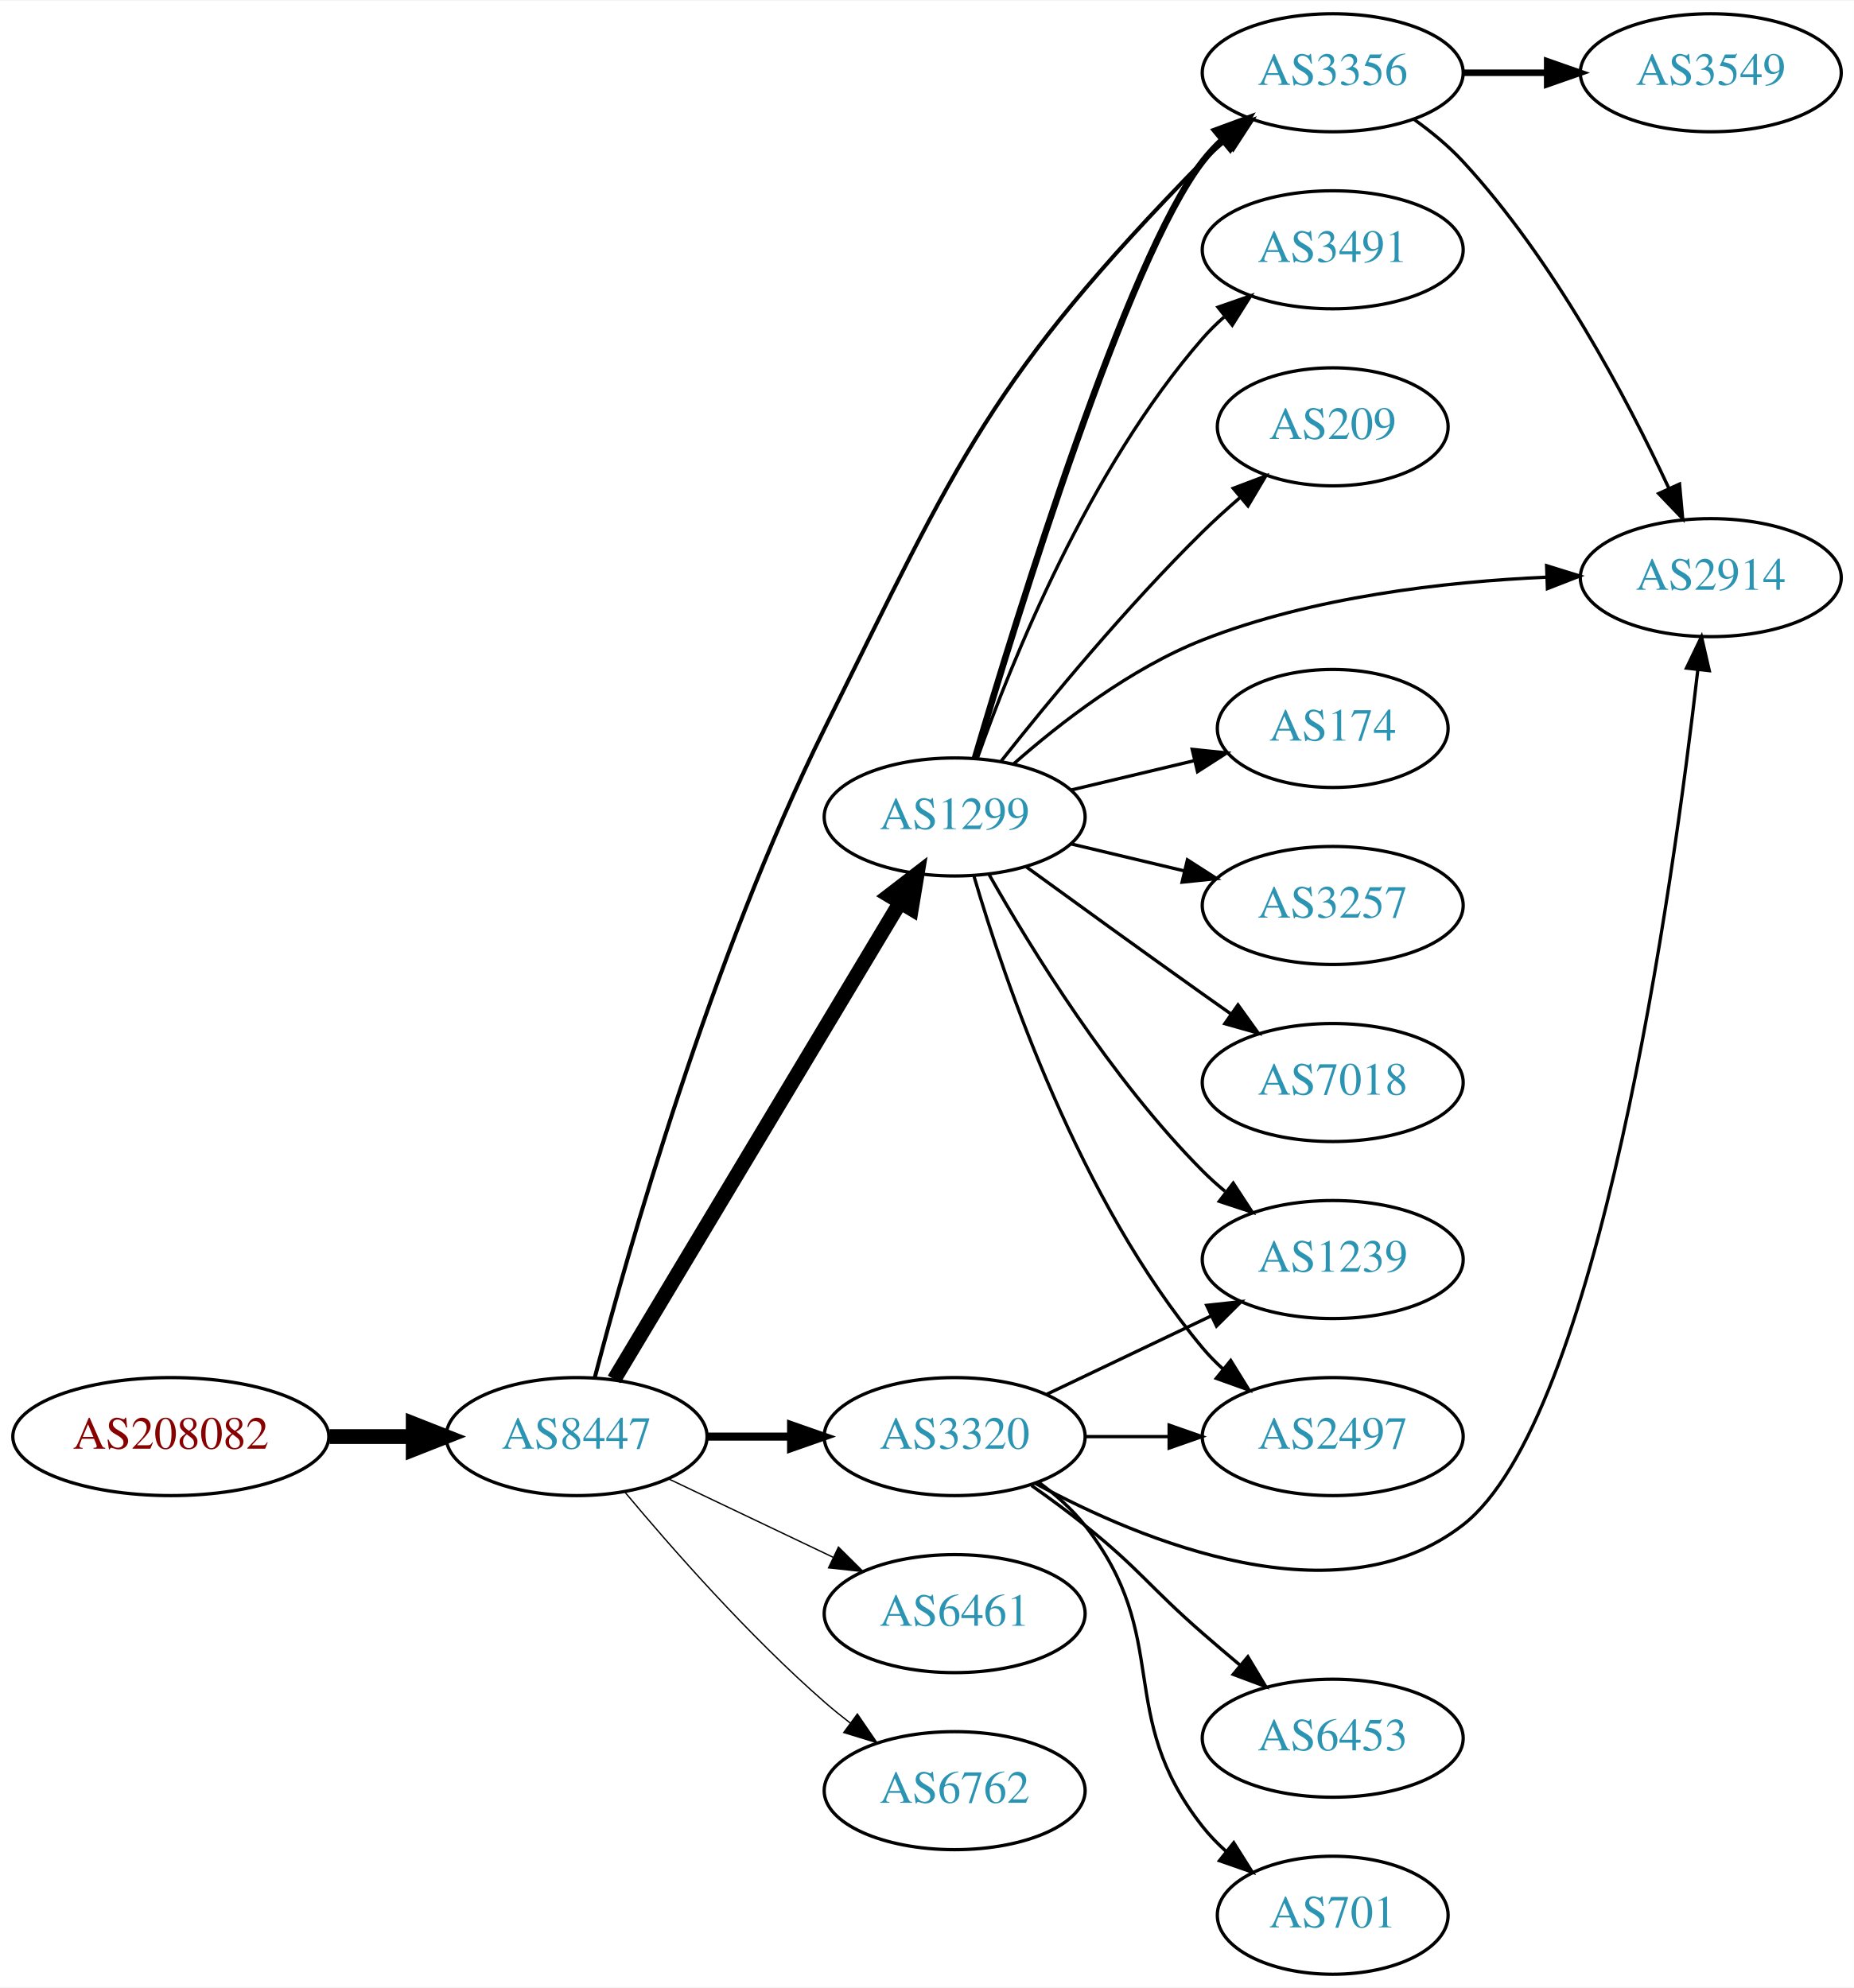
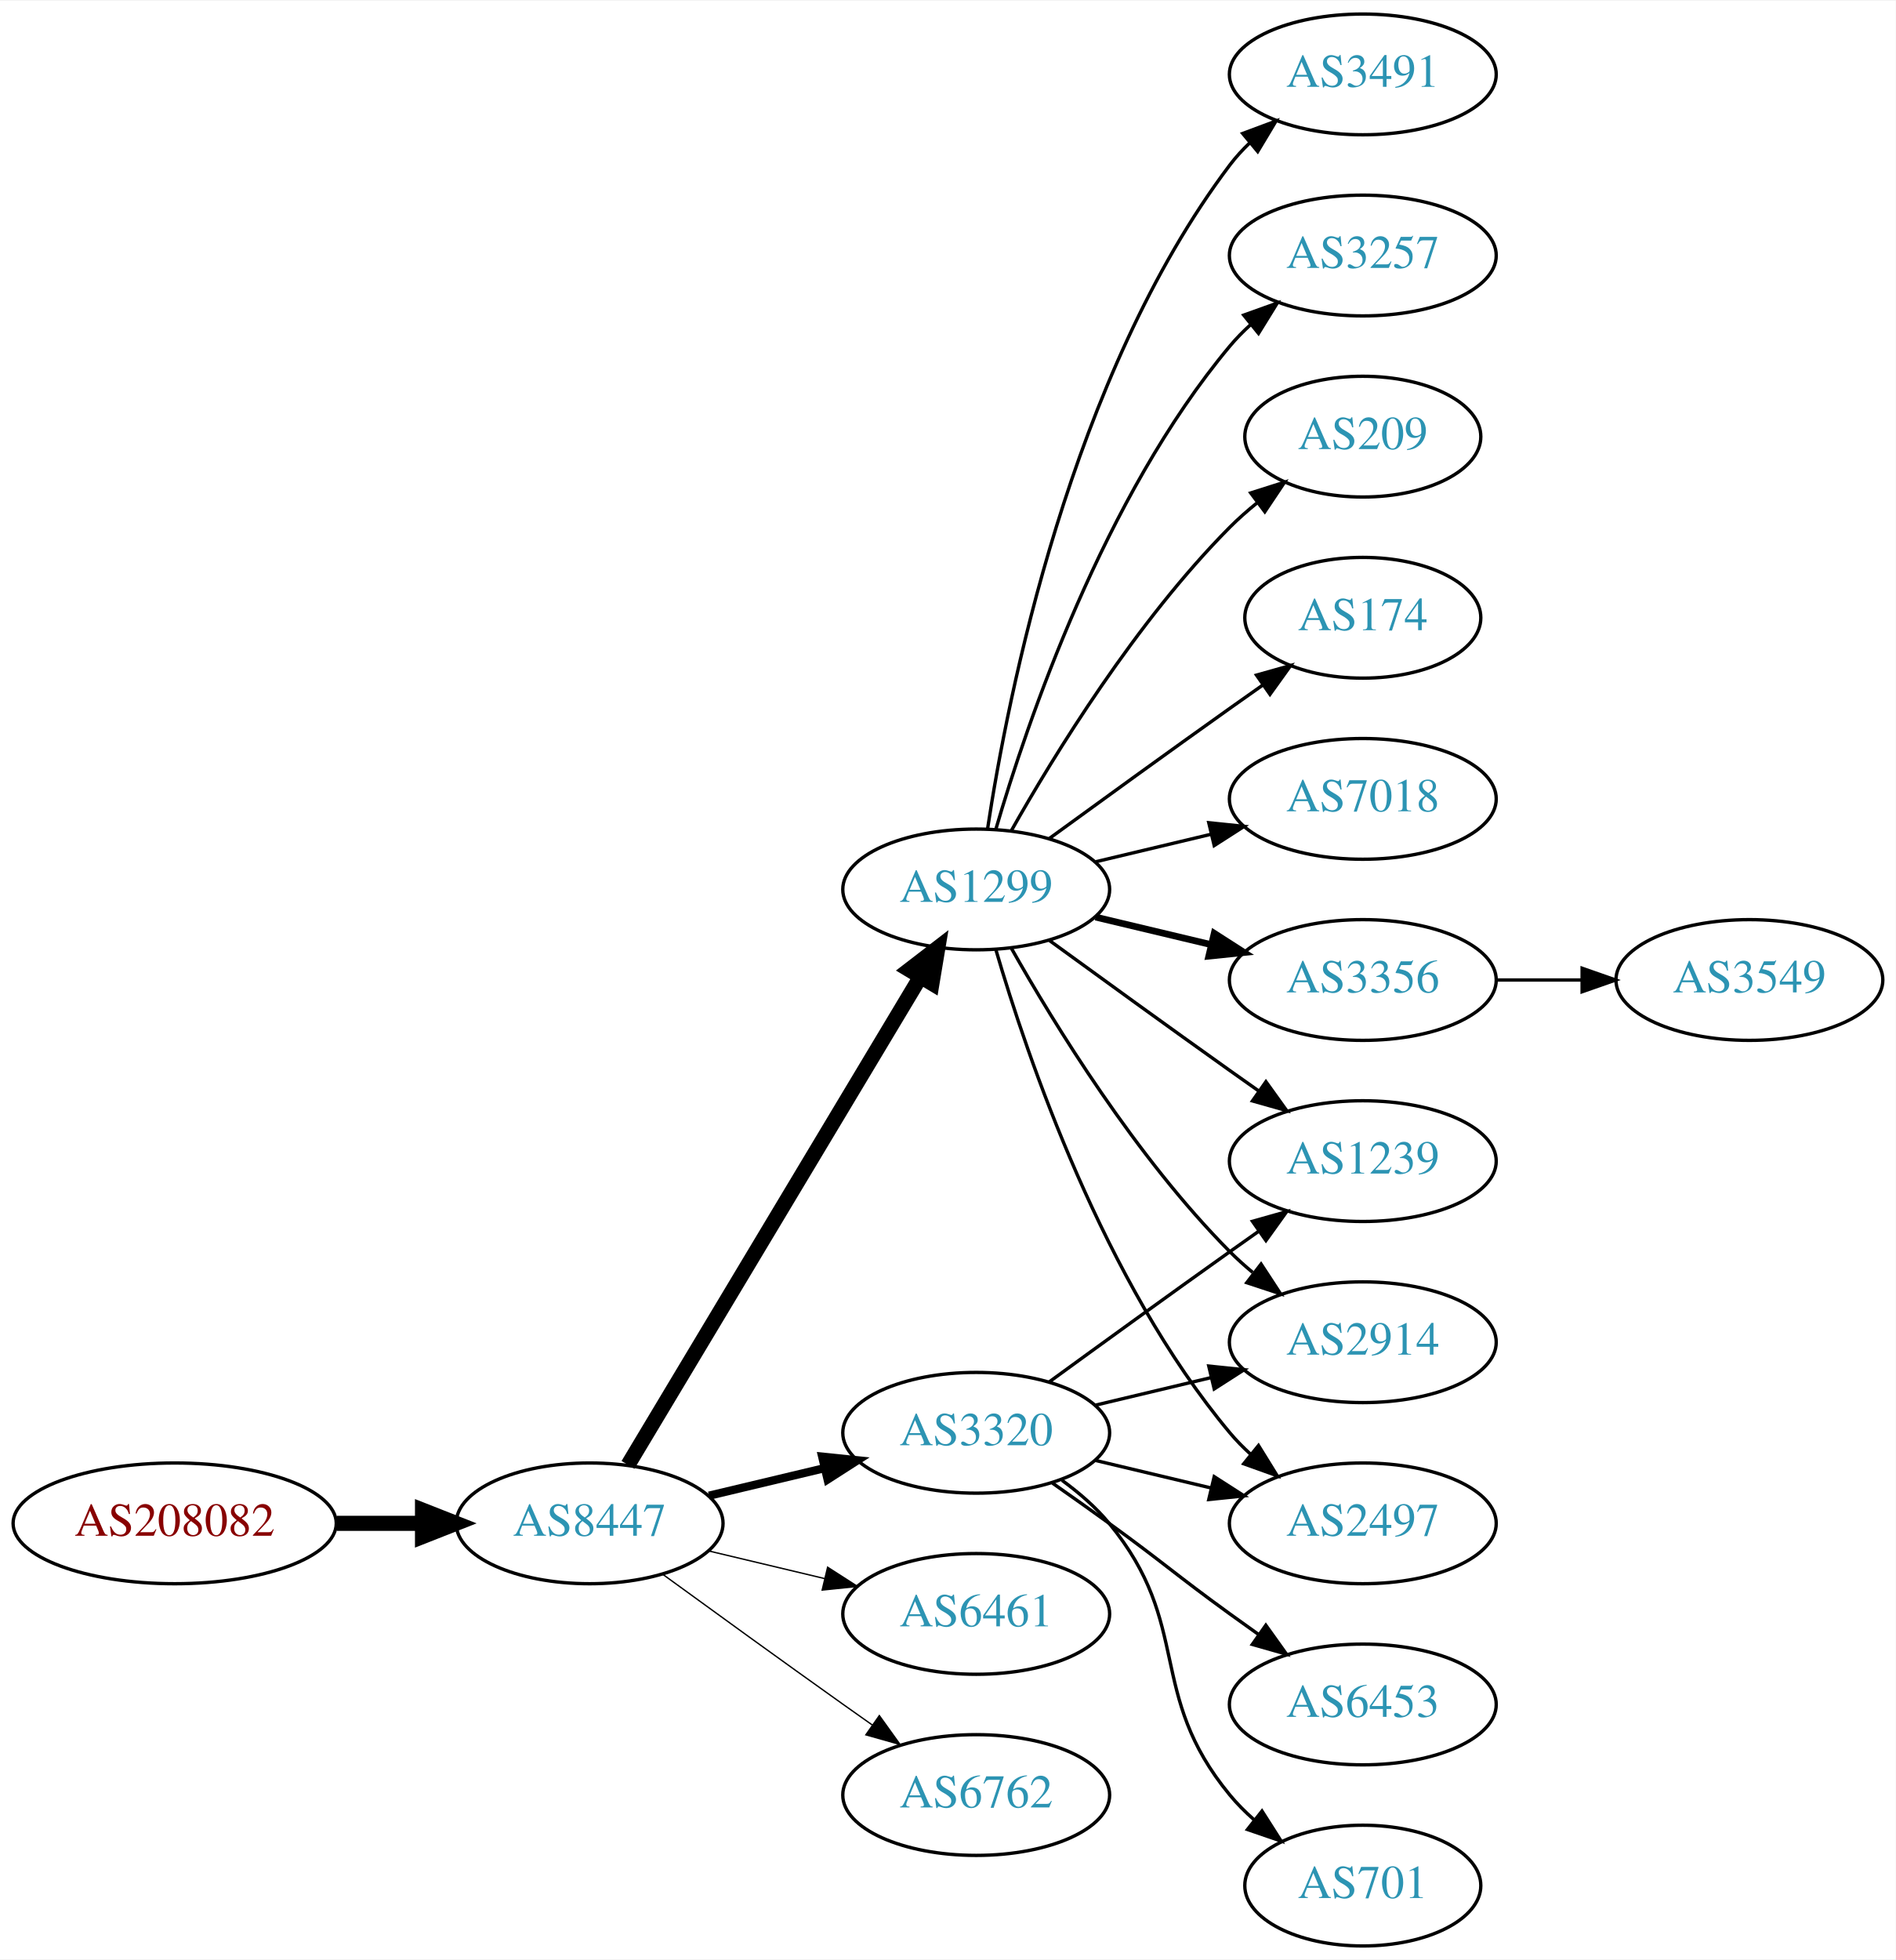
- <svg xmlns="http://www.w3.org/2000/svg" xmlns:xlink="http://www.w3.org/1999/xlink" width="565pt" height="606pt" viewBox="0.00 0.00 565.36 606.00">
-   <g id="graph0" class="graph" transform="scale(1 1) rotate(0) translate(4 602)">
-     <polygon fill="white" stroke="none" points="-4,4 -4,-602 561.363,-602 561.363,4 -4,4" />
+ <svg xmlns="http://www.w3.org/2000/svg" xmlns:xlink="http://www.w3.org/1999/xlink" width="565pt" height="584pt" viewBox="0.00 0.00 565.36 584.00">
+   <g id="graph0" class="graph" transform="scale(1 1) rotate(0) translate(4 580)">
+     <polygon fill="white" stroke="none" points="-4,4 -4,-580 561.363,-580 561.363,4 -4,4" />
    <g id="node1" class="node">
      <g id="a_node1">
        <a xlink:href="/asn/208082" xlink:title="AS208082 ~ Gantner Electronic GmbH [AT]">
-           <ellipse fill="#ffffff" stroke="black" cx="48.096" cy="-164" rx="48.192" ry="18" />
-           <text text-anchor="middle" x="48.096" y="-160.3" font-family="Times,serif" font-size="14.00" fill="#880000">AS208082</text>
+           <ellipse fill="#ffffff" stroke="black" cx="48.096" cy="-126" rx="48.192" ry="18" />
+           <text text-anchor="middle" x="48.096" y="-122.3" font-family="Times,serif" font-size="14.00" fill="#880000">AS208082</text>
        </a>
      </g>
    </g>
    <g id="node2" class="node">
      <g id="a_node2">
        <a xlink:href="/asn/8447" xlink:title="AS8447 ~ A1 Telekom Austria AG [AT]">
-           <ellipse fill="#ffffff" stroke="black" cx="171.838" cy="-164" rx="39.794" ry="18" />
-           <text text-anchor="middle" x="171.838" y="-160.3" font-family="Times,serif" font-size="14.00" fill="#2c94b3">AS8447</text>
+           <ellipse fill="#ffffff" stroke="black" cx="171.838" cy="-126" rx="39.794" ry="18" />
+           <text text-anchor="middle" x="171.838" y="-122.3" font-family="Times,serif" font-size="14.00" fill="#2c94b3">AS8447</text>
        </a>
      </g>
    </g>
    <g id="edge1" class="edge">
-       <path fill="none" stroke="black" stroke-width="4.5" d="M96.513,-164C104.867,-164 113.577,-164 121.969,-164" />
-       <polygon fill="black" stroke="black" stroke-width="4.5" points="122.004,-167.938 132.004,-164 122.004,-160.063 122.004,-167.938" />
+       <path fill="none" stroke="black" stroke-width="4.5" d="M96.513,-126C104.867,-126 113.577,-126 121.969,-126" />
+       <polygon fill="black" stroke="black" stroke-width="4.5" points="122.004,-129.938 132.004,-126 122.004,-122.063 122.004,-129.938" />
    </g>
    <g id="node3" class="node">
      <g id="a_node3">
        <a xlink:href="/asn/1299" xlink:title="AS1299 ~ Telia Carrier [EU]">
-           <ellipse fill="#ffffff" stroke="black" cx="287.131" cy="-353" rx="39.794" ry="18" />
-           <text text-anchor="middle" x="287.131" y="-349.3" font-family="Times,serif" font-size="14.00" fill="#2c94b3">AS1299</text>
+           <ellipse fill="#ffffff" stroke="black" cx="287.131" cy="-315" rx="39.794" ry="18" />
+           <text text-anchor="middle" x="287.131" y="-311.3" font-family="Times,serif" font-size="14.00" fill="#2c94b3">AS1299</text>
        </a>
      </g>
    </g>
    <g id="edge2" class="edge">
-       <path fill="none" stroke="black" stroke-width="4.5" d="M183.293,-181.442C203.274,-214.775 246.98,-287.686 270.465,-326.866" />
-       <polygon fill="black" stroke="black" stroke-width="4.5" points="267.182,-329.048 275.701,-335.6 273.937,-324.999 267.182,-329.048" />
+       <path fill="none" stroke="black" stroke-width="4.5" d="M183.293,-143.442C203.274,-176.775 246.98,-249.686 270.465,-288.866" />
+       <polygon fill="black" stroke="black" stroke-width="4.5" points="267.182,-291.048 275.701,-297.6 273.937,-286.999 267.182,-291.048" />
    </g>
    <g id="node4" class="node">
      <g id="a_node4">
-         <a xlink:href="/asn/3320" xlink:title="AS3320 ~ DTAG [DE]">
-           <ellipse fill="#ffffff" stroke="black" cx="287.131" cy="-164" rx="39.794" ry="18" />
-           <text text-anchor="middle" x="287.131" y="-160.3" font-family="Times,serif" font-size="14.00" fill="#2c94b3">AS3320</text>
+         <a xlink:href="/asn/6461" xlink:title="AS6461 ~ Zayo Bandwidth [US]">
+           <ellipse fill="#ffffff" stroke="black" cx="287.131" cy="-99" rx="39.794" ry="18" />
+           <text text-anchor="middle" x="287.131" y="-95.3" font-family="Times,serif" font-size="14.00" fill="#2c94b3">AS6461</text>
        </a>
      </g>
    </g>
    <g id="edge3" class="edge">
-       <path fill="none" stroke="black" stroke-width="2.455" d="M211.51,-164C219.713,-164 228.477,-164 237.009,-164" />
-       <polygon fill="black" stroke="black" stroke-width="2.455" points="237.248,-167.5 247.248,-164 237.248,-160.5 237.248,-167.5" />
+       <path fill="none" stroke="black" stroke-width="0.409" d="M207.445,-117.752C218.316,-115.162 230.471,-112.265 241.913,-109.538" />
+       <polygon fill="black" stroke="black" stroke-width="0.409" points="242.819,-112.92 251.736,-107.197 241.197,-106.111 242.819,-112.92" />
    </g>
    <g id="node5" class="node">
      <g id="a_node5">
-         <a xlink:href="/asn/3356" xlink:title="AS3356 ~ Level 3 Parent, LLC [US]">
-           <ellipse fill="#ffffff" stroke="black" cx="402.424" cy="-580" rx="39.794" ry="18" />
-           <text text-anchor="middle" x="402.424" y="-576.3" font-family="Times,serif" font-size="14.00" fill="#2c94b3">AS3356</text>
+         <a xlink:href="/asn/3320" xlink:title="AS3320 ~ DTAG [DE]">
+           <ellipse fill="#ffffff" stroke="black" cx="287.131" cy="-153" rx="39.794" ry="18" />
+           <text text-anchor="middle" x="287.131" y="-149.3" font-family="Times,serif" font-size="14.00" fill="#2c94b3">AS3320</text>
        </a>
      </g>
    </g>
    <g id="edge4" class="edge">
-       <path fill="none" stroke="black" stroke-width="1.227" d="M177.373,-181.972C187.277,-219.811 212.764,-309.973 247.484,-380 288.529,-462.782 298.163,-486.95 362.777,-553 364.87,-555.139 367.153,-557.218 369.53,-559.21" />
-       <polygon fill="black" stroke="black" stroke-width="1.227" points="367.773,-562.275 377.829,-565.611 372.048,-556.732 367.773,-562.275" />
+       <path fill="none" stroke="black" stroke-width="2.455" d="M207.445,-134.248C218.316,-136.838 230.471,-139.735 241.913,-142.462" />
+       <polygon fill="black" stroke="black" stroke-width="2.455" points="241.197,-145.889 251.736,-144.803 242.819,-139.08 241.197,-145.889" />
    </g>
    <g id="node6" class="node">
      <g id="a_node6">
-         <a xlink:href="/asn/6461" xlink:title="AS6461 ~ Zayo Bandwidth [US]">
-           <ellipse fill="#ffffff" stroke="black" cx="287.131" cy="-110" rx="39.794" ry="18" />
-           <text text-anchor="middle" x="287.131" y="-106.3" font-family="Times,serif" font-size="14.00" fill="#2c94b3">AS6461</text>
+         <a xlink:href="/asn/6762" xlink:title="AS6762 ~ TELECOM ITALIA SPARKLE S.p.A. [IT]">
+           <ellipse fill="#ffffff" stroke="black" cx="287.131" cy="-45" rx="39.794" ry="18" />
+           <text text-anchor="middle" x="287.131" y="-41.3" font-family="Times,serif" font-size="14.00" fill="#2c94b3">AS6762</text>
        </a>
      </g>
    </g>
    <g id="edge5" class="edge">
-       <path fill="none" stroke="black" stroke-width="0.409" d="M199.974,-151.066C214.968,-143.919 233.789,-134.948 250.013,-127.215" />
-       <polygon fill="black" stroke="black" stroke-width="0.409" points="251.695,-130.291 259.216,-122.829 248.683,-123.972 251.695,-130.291" />
+       <path fill="none" stroke="black" stroke-width="0.409" d="M193.686,-110.778C208.62,-99.909 229.234,-84.975 247.484,-72 250.305,-69.995 253.248,-67.915 256.196,-65.841" />
+       <polygon fill="black" stroke="black" stroke-width="0.409" points="258.242,-68.681 264.421,-60.074 254.223,-62.95 258.242,-68.681" />
    </g>
    <g id="node7" class="node">
      <g id="a_node7">
-         <a xlink:href="/asn/6762" xlink:title="AS6762 ~ TELECOM ITALIA SPARKLE S.p.A. [IT]">
-           <ellipse fill="#ffffff" stroke="black" cx="287.131" cy="-56" rx="39.794" ry="18" />
-           <text text-anchor="middle" x="287.131" y="-52.3" font-family="Times,serif" font-size="14.00" fill="#2c94b3">AS6762</text>
+         <a xlink:href="/asn/174" xlink:title="AS174 ~ Cogent Communications [US]">
+           <ellipse fill="#ffffff" stroke="black" cx="402.424" cy="-396" rx="35.194" ry="18" />
+           <text text-anchor="middle" x="402.424" y="-392.3" font-family="Times,serif" font-size="14.00" fill="#2c94b3">AS174</text>
        </a>
      </g>
    </g>
    <g id="edge6" class="edge">
-       <path fill="none" stroke="black" stroke-width="0.409" d="M186.468,-147.183C200.751,-130.071 224.297,-103.255 247.484,-83 249.95,-80.846 252.589,-78.706 255.286,-76.628" />
-       <polygon fill="black" stroke="black" stroke-width="0.409" points="257.459,-79.375 263.44,-70.63 253.311,-73.736 257.459,-79.375" />
-     </g>
-     <g id="edge8" class="edge">
-       <path fill="none" stroke="black" stroke-width="2" d="M293.348,-371.023C306.136,-414.392 339.683,-523.188 362.777,-553 364.563,-555.305 366.6,-557.491 368.784,-559.548" />
-       <polygon fill="black" stroke="black" stroke-width="2" points="366.683,-562.352 376.623,-566.019 371.14,-556.954 366.683,-562.352" />
+       <path fill="none" stroke="black" d="M308.979,-330.222C323.913,-341.091 344.527,-356.025 362.777,-369 365.988,-371.282 369.357,-373.661 372.711,-376.018" />
+       <polygon fill="black" stroke="black" points="370.723,-378.899 380.922,-381.77 374.74,-373.166 370.723,-378.899" />
    </g>
    <g id="node8" class="node">
      <g id="a_node8">
-         <a xlink:href="/asn/3491" xlink:title="AS3491 ~ PCCW Global, Inc. [US]">
-           <ellipse fill="#ffffff" stroke="black" cx="402.424" cy="-526" rx="39.794" ry="18" />
-           <text text-anchor="middle" x="402.424" y="-522.3" font-family="Times,serif" font-size="14.00" fill="#2c94b3">AS3491</text>
+         <a xlink:href="/asn/7018" xlink:title="AS7018 ~ AT&amp;T Services, Inc. [US]">
+           <ellipse fill="#ffffff" stroke="black" cx="402.424" cy="-342" rx="39.794" ry="18" />
+           <text text-anchor="middle" x="402.424" y="-338.3" font-family="Times,serif" font-size="14.00" fill="#2c94b3">AS7018</text>
        </a>
      </g>
    </g>
    <g id="edge7" class="edge">
-       <path fill="none" stroke="black" d="M294.019,-370.824C304.348,-400.096 327.99,-459.08 362.777,-499 364.743,-501.256 366.936,-503.419 369.251,-505.468" />
-       <polygon fill="black" stroke="black" points="367.431,-508.492 377.437,-511.973 371.785,-503.012 367.431,-508.492" />
+       <path fill="none" stroke="black" d="M322.738,-323.248C333.609,-325.838 345.764,-328.735 357.206,-331.462" />
+       <polygon fill="black" stroke="black" points="356.49,-334.889 367.029,-333.803 358.112,-328.08 356.49,-334.889" />
    </g>
    <g id="node9" class="node">
      <g id="a_node9">
-         <a xlink:href="/asn/1239" xlink:title="AS1239 ~ Sprint [US]">
-           <ellipse fill="#ffffff" stroke="black" cx="402.424" cy="-218" rx="39.794" ry="18" />
-           <text text-anchor="middle" x="402.424" y="-214.3" font-family="Times,serif" font-size="14.00" fill="#2c94b3">AS1239</text>
-         </a>
-       </g>
-     </g>
-     <g id="edge9" class="edge">
-       <path fill="none" stroke="black" d="M297.591,-335.51C310.373,-312.904 334.805,-273.114 362.777,-245 364.888,-242.879 367.184,-240.812 369.57,-238.829" />
-       <polygon fill="black" stroke="black" points="372.085,-241.31 377.885,-232.444 367.822,-235.758 372.085,-241.31" />
+         <a xlink:href="/asn/3356" xlink:title="AS3356 ~ Level 3 Parent, LLC [US]">
+           <ellipse fill="#ffffff" stroke="black" cx="402.424" cy="-288" rx="39.794" ry="18" />
+           <text text-anchor="middle" x="402.424" y="-284.3" font-family="Times,serif" font-size="14.00" fill="#2c94b3">AS3356</text>
+         </a>
+       </g>
+     </g>
+     <g id="edge8" class="edge">
+       <path fill="none" stroke="black" stroke-width="2" d="M322.738,-306.752C333.609,-304.162 345.764,-301.265 357.206,-298.538" />
+       <polygon fill="black" stroke="black" stroke-width="2" points="358.112,-301.92 367.029,-296.197 356.49,-295.111 358.112,-301.92" />
    </g>
    <g id="node10" class="node">
      <g id="a_node10">
-         <a xlink:href="/asn/209" xlink:title="AS209 ~ CenturyLink Communications, LLC [US]">
-           <ellipse fill="#ffffff" stroke="black" cx="402.424" cy="-472" rx="35.194" ry="18" />
-           <text text-anchor="middle" x="402.424" y="-468.3" font-family="Times,serif" font-size="14.00" fill="#2c94b3">AS209</text>
-         </a>
-       </g>
-     </g>
-     <g id="edge10" class="edge">
-       <path fill="none" stroke="black" d="M301.366,-370.101C315.703,-388.21 339.639,-417.263 362.777,-440 366.319,-443.48 370.199,-446.997 374.092,-450.361" />
-       <polygon fill="black" stroke="black" points="372.085,-453.246 381.995,-456.994 376.585,-447.884 372.085,-453.246" />
+         <a xlink:href="/asn/1239" xlink:title="AS1239 ~ Sprint [US]">
+           <ellipse fill="#ffffff" stroke="black" cx="402.424" cy="-234" rx="39.794" ry="18" />
+           <text text-anchor="middle" x="402.424" y="-230.3" font-family="Times,serif" font-size="14.00" fill="#2c94b3">AS1239</text>
+         </a>
+       </g>
+     </g>
+     <g id="edge9" class="edge">
+       <path fill="none" stroke="black" d="M308.979,-299.778C323.913,-288.909 344.527,-273.975 362.777,-261 365.598,-258.995 368.541,-256.915 371.489,-254.841" />
+       <polygon fill="black" stroke="black" points="373.535,-257.681 379.714,-249.074 369.516,-251.95 373.535,-257.681" />
    </g>
    <g id="node11" class="node">
      <g id="a_node11">
-         <a xlink:href="/asn/2914" xlink:title="AS2914 ~ NTT America, Inc. [US]">
-           <ellipse fill="#ffffff" stroke="black" cx="517.717" cy="-426" rx="39.794" ry="18" />
-           <text text-anchor="middle" x="517.717" y="-422.3" font-family="Times,serif" font-size="14.00" fill="#2c94b3">AS2914</text>
-         </a>
-       </g>
-     </g>
-     <g id="edge11" class="edge">
-       <path fill="none" stroke="black" d="M305.014,-369.099C319.239,-381.644 340.746,-398.34 362.777,-407 396.214,-420.144 436.611,-424.748 467.631,-426.144" />
-       <polygon fill="black" stroke="black" points="467.65,-429.646 477.767,-426.502 467.897,-422.651 467.65,-429.646" />
+         <a xlink:href="/asn/3491" xlink:title="AS3491 ~ PCCW Global, Inc. [US]">
+           <ellipse fill="#ffffff" stroke="black" cx="402.424" cy="-558" rx="39.794" ry="18" />
+           <text text-anchor="middle" x="402.424" y="-554.3" font-family="Times,serif" font-size="14.00" fill="#2c94b3">AS3491</text>
+         </a>
+       </g>
+     </g>
+     <g id="edge10" class="edge">
+       <path fill="none" stroke="black" d="M290.508,-332.986C296.481,-372.422 315.192,-467.995 362.777,-531 364.535,-533.327 366.551,-535.529 368.721,-537.596" />
+       <polygon fill="black" stroke="black" points="366.606,-540.389 376.534,-544.088 371.079,-535.005 366.606,-540.389" />
    </g>
    <g id="node12" class="node">
      <g id="a_node12">
-         <a xlink:href="/asn/174" xlink:title="AS174 ~ Cogent Communications [US]">
-           <ellipse fill="#ffffff" stroke="black" cx="402.424" cy="-380" rx="35.194" ry="18" />
-           <text text-anchor="middle" x="402.424" y="-376.3" font-family="Times,serif" font-size="14.00" fill="#2c94b3">AS174</text>
-         </a>
-       </g>
-     </g>
-     <g id="edge12" class="edge">
-       <path fill="none" stroke="black" d="M322.738,-361.248C334.533,-364.058 347.837,-367.229 360.105,-370.153" />
-       <polygon fill="black" stroke="black" points="359.571,-373.624 370.11,-372.537 361.194,-366.814 359.571,-373.624" />
+         <a xlink:href="/asn/3257" xlink:title="AS3257 ~ GTT [DE]">
+           <ellipse fill="#ffffff" stroke="black" cx="402.424" cy="-504" rx="39.794" ry="18" />
+           <text text-anchor="middle" x="402.424" y="-500.3" font-family="Times,serif" font-size="14.00" fill="#2c94b3">AS3257</text>
+         </a>
+       </g>
+     </g>
+     <g id="edge11" class="edge">
+       <path fill="none" stroke="black" d="M293.005,-333.002C302.319,-364.844 325.136,-431.981 362.777,-477 364.648,-479.237 366.746,-481.374 368.972,-483.396" />
+       <polygon fill="black" stroke="black" points="366.916,-486.234 376.891,-489.804 371.319,-480.793 366.916,-486.234" />
    </g>
    <g id="node13" class="node">
      <g id="a_node13">
-         <a xlink:href="/asn/3257" xlink:title="AS3257 ~ GTT [DE]">
-           <ellipse fill="#ffffff" stroke="black" cx="402.424" cy="-326" rx="39.794" ry="18" />
-           <text text-anchor="middle" x="402.424" y="-322.3" font-family="Times,serif" font-size="14.00" fill="#2c94b3">AS3257</text>
-         </a>
-       </g>
-     </g>
-     <g id="edge13" class="edge">
-       <path fill="none" stroke="black" d="M322.738,-344.752C333.609,-342.162 345.764,-339.265 357.206,-336.538" />
-       <polygon fill="black" stroke="black" points="358.112,-339.92 367.029,-334.197 356.49,-333.111 358.112,-339.92" />
+         <a xlink:href="/asn/2914" xlink:title="AS2914 ~ NTT America, Inc. [US]">
+           <ellipse fill="#ffffff" stroke="black" cx="402.424" cy="-180" rx="39.794" ry="18" />
+           <text text-anchor="middle" x="402.424" y="-176.3" font-family="Times,serif" font-size="14.00" fill="#2c94b3">AS2914</text>
+         </a>
+       </g>
+     </g>
+     <g id="edge12" class="edge">
+       <path fill="none" stroke="black" d="M297.591,-297.51C310.373,-274.904 334.805,-235.114 362.777,-207 364.888,-204.879 367.184,-202.812 369.57,-200.829" />
+       <polygon fill="black" stroke="black" points="372.085,-203.31 377.885,-194.444 367.822,-197.758 372.085,-203.31" />
    </g>
    <g id="node14" class="node">
      <g id="a_node14">
-         <a xlink:href="/asn/2497" xlink:title="AS2497 ~ Internet Initiative Japan Inc. [JP]">
-           <ellipse fill="#ffffff" stroke="black" cx="402.424" cy="-164" rx="39.794" ry="18" />
-           <text text-anchor="middle" x="402.424" y="-160.3" font-family="Times,serif" font-size="14.00" fill="#2c94b3">AS2497</text>
-         </a>
-       </g>
-     </g>
-     <g id="edge14" class="edge">
-       <path fill="none" stroke="black" d="M293.005,-334.998C302.319,-303.156 325.136,-236.019 362.777,-191 364.648,-188.763 366.746,-186.626 368.972,-184.604" />
-       <polygon fill="black" stroke="black" points="371.319,-187.207 376.891,-178.196 366.916,-181.766 371.319,-187.207" />
+         <a xlink:href="/asn/209" xlink:title="AS209 ~ CenturyLink Communications, LLC [US]">
+           <ellipse fill="#ffffff" stroke="black" cx="402.424" cy="-450" rx="35.194" ry="18" />
+           <text text-anchor="middle" x="402.424" y="-446.3" font-family="Times,serif" font-size="14.00" fill="#2c94b3">AS209</text>
+         </a>
+       </g>
+     </g>
+     <g id="edge13" class="edge">
+       <path fill="none" stroke="black" d="M297.591,-332.49C310.373,-355.096 334.805,-394.886 362.777,-423 365.278,-425.513 368.038,-427.949 370.899,-430.261" />
+       <polygon fill="black" stroke="black" points="368.998,-433.21 379.097,-436.413 373.2,-427.611 368.998,-433.21" />
    </g>
    <g id="node15" class="node">
      <g id="a_node15">
-         <a xlink:href="/asn/7018" xlink:title="AS7018 ~ AT&amp;T Services, Inc. [US]">
-           <ellipse fill="#ffffff" stroke="black" cx="402.424" cy="-272" rx="39.794" ry="18" />
-           <text text-anchor="middle" x="402.424" y="-268.3" font-family="Times,serif" font-size="14.00" fill="#2c94b3">AS7018</text>
-         </a>
-       </g>
+         <a xlink:href="/asn/2497" xlink:title="AS2497 ~ Internet Initiative Japan Inc. [JP]">
+           <ellipse fill="#ffffff" stroke="black" cx="402.424" cy="-126" rx="39.794" ry="18" />
+           <text text-anchor="middle" x="402.424" y="-122.3" font-family="Times,serif" font-size="14.00" fill="#2c94b3">AS2497</text>
+         </a>
+       </g>
+     </g>
+     <g id="edge14" class="edge">
+       <path fill="none" stroke="black" d="M293.005,-296.998C302.319,-265.156 325.136,-198.019 362.777,-153 364.648,-150.763 366.746,-148.626 368.972,-146.604" />
+       <polygon fill="black" stroke="black" points="371.319,-149.207 376.891,-140.196 366.916,-143.766 371.319,-149.207" />
+     </g>
+     <g id="edge18" class="edge">
+       <path fill="none" stroke="black" d="M308.979,-168.222C323.913,-179.091 344.527,-194.025 362.777,-207 365.598,-209.005 368.541,-211.085 371.489,-213.159" />
+       <polygon fill="black" stroke="black" points="369.516,-216.05 379.714,-218.926 373.535,-210.319 369.516,-216.05" />
    </g>
    <g id="edge15" class="edge">
-       <path fill="none" stroke="black" d="M308.979,-337.778C323.913,-326.909 344.527,-311.975 362.777,-299 365.598,-296.995 368.541,-294.915 371.489,-292.841" />
-       <polygon fill="black" stroke="black" points="373.535,-295.681 379.714,-287.074 369.516,-289.95 373.535,-295.681" />
-     </g>
-     <g id="edge20" class="edge">
-       <path fill="none" stroke="black" d="M315.267,-176.934C330.261,-184.081 349.082,-193.052 365.306,-200.785" />
-       <polygon fill="black" stroke="black" points="363.976,-204.028 374.509,-205.171 366.988,-197.709 363.976,-204.028" />
+       <path fill="none" stroke="black" d="M322.738,-161.248C333.609,-163.838 345.764,-166.735 357.206,-169.462" />
+       <polygon fill="black" stroke="black" points="356.49,-172.889 367.029,-171.803 358.112,-166.08 356.49,-172.889" />
    </g>
    <g id="edge16" class="edge">
-       <path fill="none" stroke="black" d="M311.661,-149.771C344.378,-132.031 403.886,-107.425 442.07,-137 483.595,-169.162 506.163,-331.602 513.758,-397.83" />
-       <polygon fill="black" stroke="black" points="510.301,-398.407 514.888,-407.957 517.258,-397.631 510.301,-398.407" />
-     </g>
-     <g id="edge17" class="edge">
-       <path fill="none" stroke="black" d="M326.803,-164C335.006,-164 343.77,-164 352.302,-164" />
-       <polygon fill="black" stroke="black" points="352.541,-167.5 362.541,-164 352.541,-160.5 352.541,-167.5" />
+       <path fill="none" stroke="black" d="M322.738,-144.752C333.609,-142.162 345.764,-139.265 357.206,-136.538" />
+       <polygon fill="black" stroke="black" points="358.112,-139.92 367.029,-134.197 356.49,-133.111 358.112,-139.92" />
    </g>
    <g id="node16" class="node">
      <g id="a_node16">
+         <a xlink:href="/asn/701" xlink:title="AS701 ~ UUNET [US]">
+           <ellipse fill="#ffffff" stroke="black" cx="402.424" cy="-18" rx="35.194" ry="18" />
+           <text text-anchor="middle" x="402.424" y="-14.3" font-family="Times,serif" font-size="14.00" fill="#2c94b3">AS701</text>
+         </a>
+       </g>
+     </g>
+     <g id="edge17" class="edge">
+       <path fill="none" stroke="black" d="M312.712,-138.844C317.806,-135.128 322.82,-130.799 326.777,-126 351.842,-95.606 337.713,-75.394 362.777,-45 364.912,-42.411 367.355,-39.959 369.951,-37.666" />
+       <polygon fill="black" stroke="black" points="372.36,-40.224 378.051,-31.288 368.029,-34.725 372.36,-40.224" />
+     </g>
+     <g id="node17" class="node">
+       <g id="a_node17">
        <a xlink:href="/asn/6453" xlink:title="AS6453 ~ TATA COMMUNICATIONS (AMERICA) INC [US]">
          <ellipse fill="#ffffff" stroke="black" cx="402.424" cy="-72" rx="39.794" ry="18" />
          <text text-anchor="middle" x="402.424" y="-68.3" font-family="Times,serif" font-size="14.00" fill="#2c94b3">AS6453</text>
        </a>
      </g>
    </g>
-     <g id="edge18" class="edge">
-       <path fill="none" stroke="black" d="M310.571,-149.07C315.979,-145.269 321.669,-141.096 326.777,-137 343.711,-123.422 346.413,-118.259 362.777,-104 366.443,-100.806 370.347,-97.484 374.211,-94.241" />
-       <polygon fill="black" stroke="black" points="376.55,-96.849 381.999,-87.763 372.073,-91.467 376.55,-96.849" />
-     </g>
-     <g id="node17" class="node">
-       <g id="a_node17">
-         <a xlink:href="/asn/701" xlink:title="AS701 ~ UUNET [US]">
-           <ellipse fill="#ffffff" stroke="black" cx="402.424" cy="-18" rx="35.194" ry="18" />
-           <text text-anchor="middle" x="402.424" y="-14.3" font-family="Times,serif" font-size="14.00" fill="#2c94b3">AS701</text>
-         </a>
-       </g>
-     </g>
    <g id="edge19" class="edge">
-       <path fill="none" stroke="black" d="M312.874,-149.975C317.96,-146.252 322.929,-141.887 326.777,-137 353.94,-102.502 335.615,-79.498 362.777,-45 364.853,-42.363 367.256,-39.879 369.826,-37.565" />
-       <polygon fill="black" stroke="black" points="372.238,-40.119 377.887,-31.156 367.881,-34.64 372.238,-40.119" />
-     </g>
-     <g id="edge21" class="edge">
-       <path fill="none" stroke="black" d="M427.208,-565.791C432.456,-562.025 437.737,-557.688 442.07,-553 469.903,-522.894 492.15,-480.691 504.892,-453.347" />
-       <polygon fill="black" stroke="black" points="508.191,-454.547 509.149,-443.996 501.82,-451.647 508.191,-454.547" />
+       <path fill="none" stroke="black" d="M309.888,-137.991C315.422,-134.121 321.341,-129.936 326.777,-126 342.977,-114.271 346.578,-110.729 362.777,-99 365.58,-96.971 368.512,-94.875 371.453,-92.79" />
+       <polygon fill="black" stroke="black" points="373.504,-95.627 379.667,-87.009 369.475,-89.903 373.504,-95.627" />
    </g>
    <g id="node18" class="node">
      <g id="a_node18">
        <a xlink:href="/asn/3549" xlink:title="AS3549 ~ Level 3 Parent, LLC [US]">
-           <ellipse fill="#ffffff" stroke="black" cx="517.717" cy="-580" rx="39.794" ry="18" />
-           <text text-anchor="middle" x="517.717" y="-576.3" font-family="Times,serif" font-size="14.00" fill="#2c94b3">AS3549</text>
-         </a>
-       </g>
-     </g>
-     <g id="edge22" class="edge">
-       <path fill="none" stroke="black" stroke-width="2" d="M442.096,-580C450.299,-580 459.063,-580 467.595,-580" />
-       <polygon fill="black" stroke="black" stroke-width="2" points="467.834,-583.5 477.834,-580 467.834,-576.5 467.834,-583.5" />
+           <ellipse fill="#ffffff" stroke="black" cx="517.717" cy="-288" rx="39.794" ry="18" />
+           <text text-anchor="middle" x="517.717" y="-284.3" font-family="Times,serif" font-size="14.00" fill="#2c94b3">AS3549</text>
+         </a>
+       </g>
+     </g>
+     <g id="edge20" class="edge">
+       <path fill="none" stroke="black" d="M442.096,-288C450.299,-288 459.063,-288 467.595,-288" />
+       <polygon fill="black" stroke="black" points="467.834,-291.5 477.834,-288 467.834,-284.5 467.834,-291.5" />
    </g>
  </g>
</svg>
